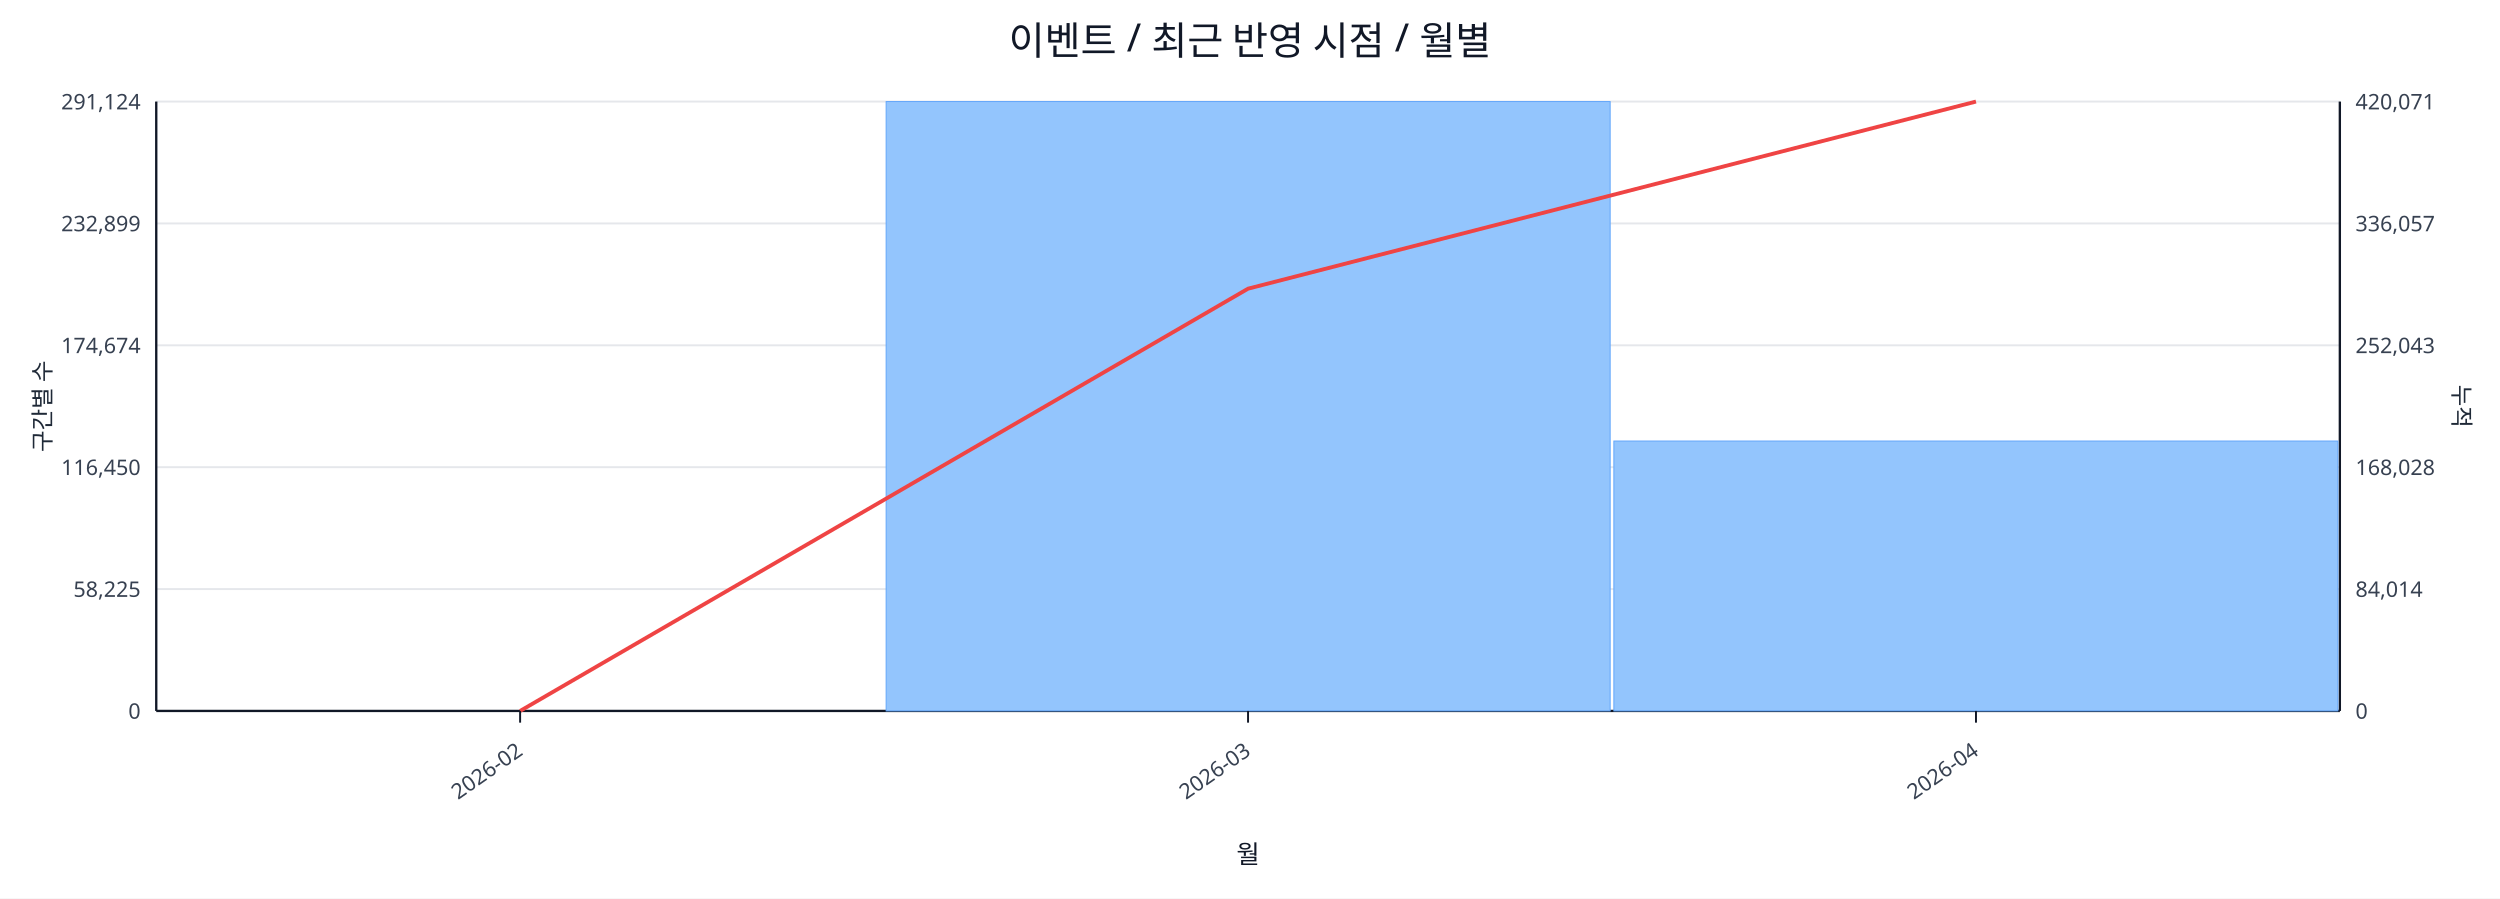
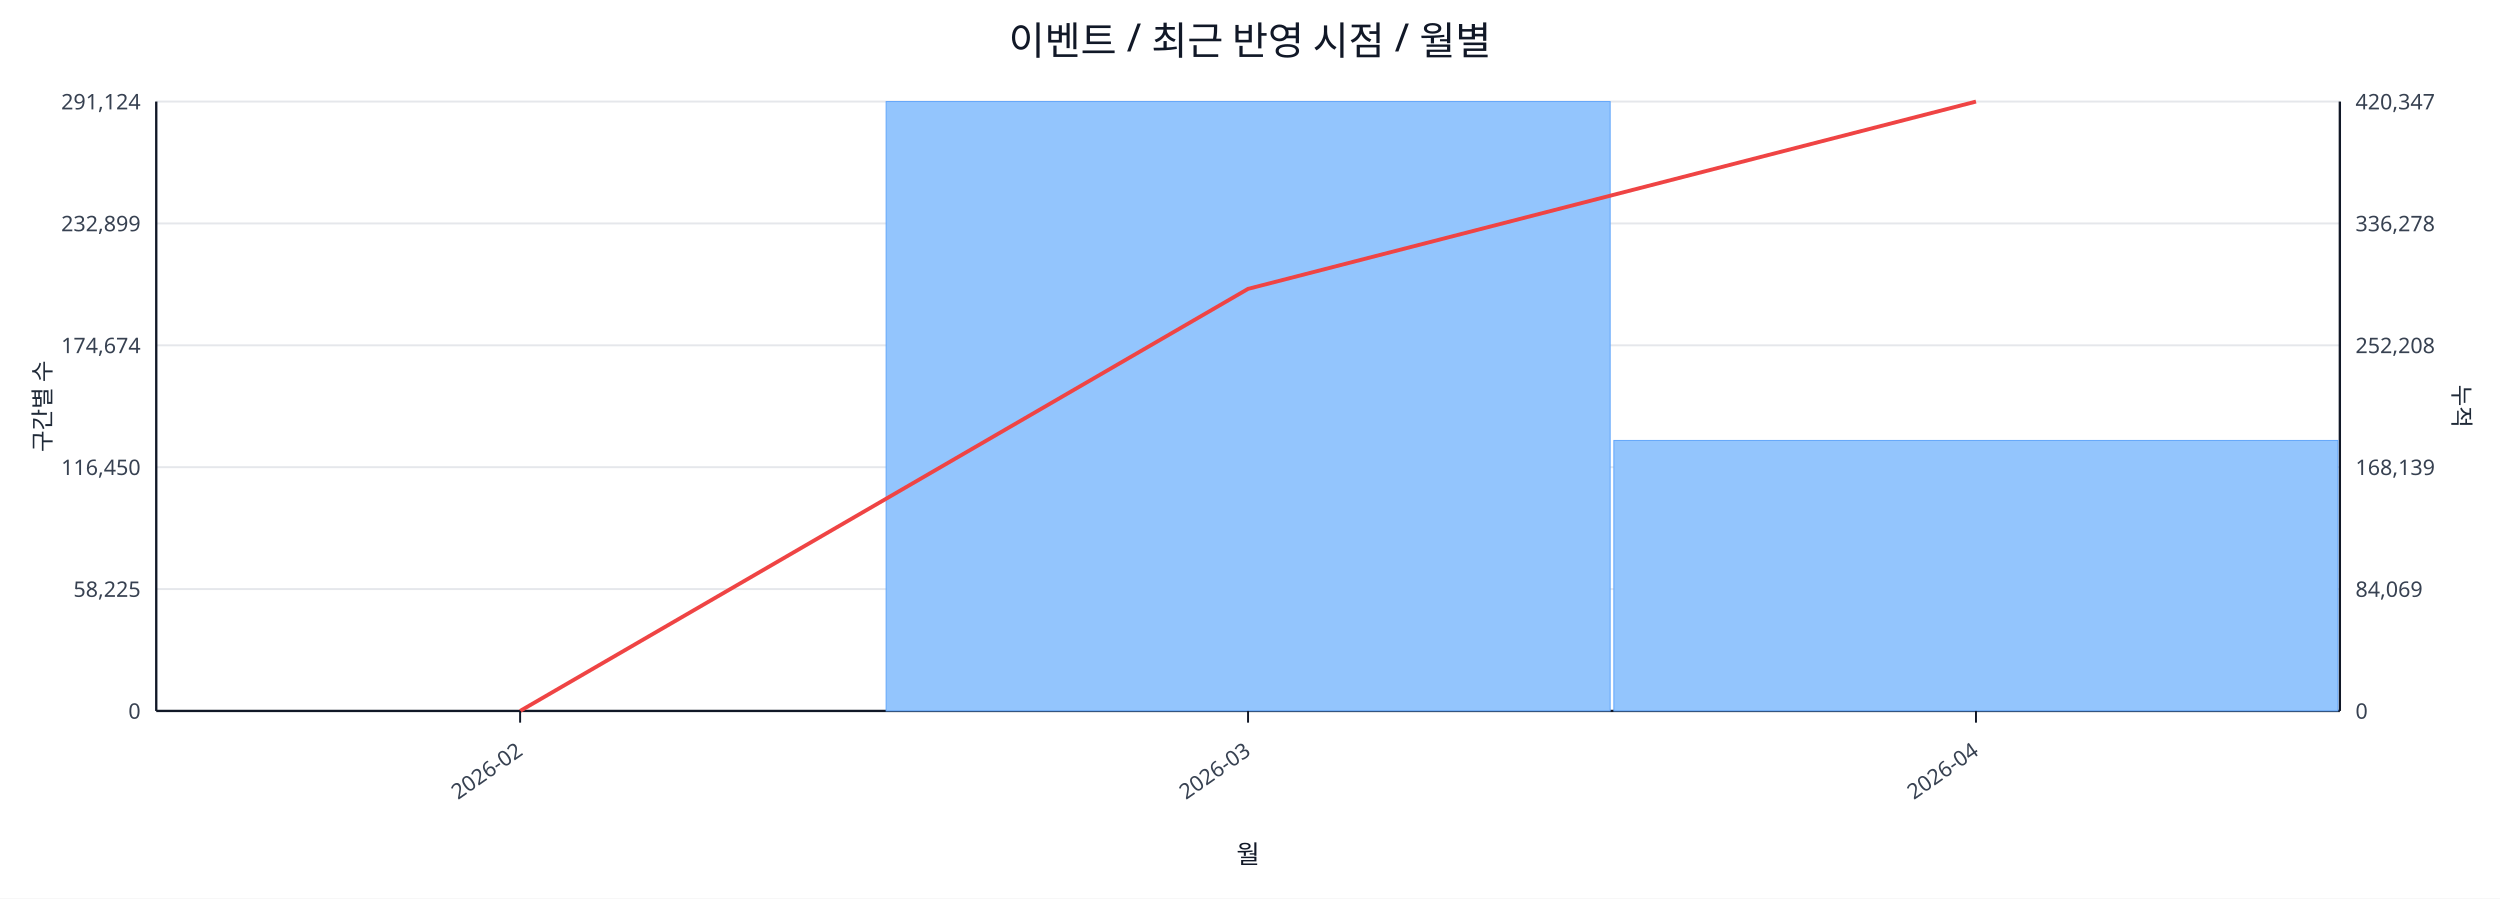
<svg xmlns="http://www.w3.org/2000/svg" width="1280" height="460" viewBox="0 0 1280 460">
  <rect x="0" y="0" width="100%" height="100%" fill="#ffffff" />
  <text x="640.0" y="28" font-size="20" text-anchor="middle" font-family="sans-serif" fill="#111827">이벤트 / 최근 반영 시점 / 월별</text>
  <line x1="80.0" y1="52.0" x2="1198.0" y2="52.0" stroke="#e5e7eb" stroke-width="1" />
  <text x="72.0" y="56.0" font-size="11" text-anchor="end" font-family="sans-serif" fill="#374151">291,124</text>
-   <text x="1206.0" y="56.0" font-size="11" text-anchor="start" font-family="sans-serif" fill="#374151">420,071</text>
+   <text x="1206.0" y="56.0" font-size="11" text-anchor="start" font-family="sans-serif" fill="#374151">420,347</text>
  <line x1="80.0" y1="114.4" x2="1198.0" y2="114.4" stroke="#e5e7eb" stroke-width="1" />
  <text x="72.0" y="118.4" font-size="11" text-anchor="end" font-family="sans-serif" fill="#374151">232,899</text>
-   <text x="1206.0" y="118.4" font-size="11" text-anchor="start" font-family="sans-serif" fill="#374151">336,057</text>
+   <text x="1206.0" y="118.4" font-size="11" text-anchor="start" font-family="sans-serif" fill="#374151">336,278</text>
  <line x1="80.0" y1="176.8" x2="1198.0" y2="176.8" stroke="#e5e7eb" stroke-width="1" />
  <text x="72.0" y="180.8" font-size="11" text-anchor="end" font-family="sans-serif" fill="#374151">174,674</text>
-   <text x="1206.0" y="180.8" font-size="11" text-anchor="start" font-family="sans-serif" fill="#374151">252,043</text>
+   <text x="1206.0" y="180.8" font-size="11" text-anchor="start" font-family="sans-serif" fill="#374151">252,208</text>
  <line x1="80.0" y1="239.2" x2="1198.0" y2="239.2" stroke="#e5e7eb" stroke-width="1" />
  <text x="72.0" y="243.2" font-size="11" text-anchor="end" font-family="sans-serif" fill="#374151">116,450</text>
-   <text x="1206.0" y="243.2" font-size="11" text-anchor="start" font-family="sans-serif" fill="#374151">168,028</text>
+   <text x="1206.0" y="243.2" font-size="11" text-anchor="start" font-family="sans-serif" fill="#374151">168,139</text>
  <line x1="80.0" y1="301.6" x2="1198.0" y2="301.6" stroke="#e5e7eb" stroke-width="1" />
  <text x="72.0" y="305.6" font-size="11" text-anchor="end" font-family="sans-serif" fill="#374151">58,225</text>
-   <text x="1206.0" y="305.6" font-size="11" text-anchor="start" font-family="sans-serif" fill="#374151">84,014</text>
+   <text x="1206.0" y="305.6" font-size="11" text-anchor="start" font-family="sans-serif" fill="#374151">84,069</text>
  <line x1="80.0" y1="364.0" x2="1198.0" y2="364.0" stroke="#e5e7eb" stroke-width="1" />
  <text x="72.0" y="368.0" font-size="11" text-anchor="end" font-family="sans-serif" fill="#374151">0</text>
  <text x="1206.0" y="368.0" font-size="11" text-anchor="start" font-family="sans-serif" fill="#374151">0</text>
  <line x1="80.0" y1="364.0" x2="1198.0" y2="364.0" stroke="#111827" stroke-width="1.2" />
  <line x1="80.0" y1="52.0" x2="80.0" y2="364.0" stroke="#111827" stroke-width="1.2" />
  <line x1="1198.0" y1="52.0" x2="1198.0" y2="364.0" stroke="#111827" stroke-width="1.2" />
  <rect x="81.0" y="364.0" width="370.7" height="0.0" fill="#93c5fd" stroke="#60a5fa" stroke-width="0.5" />
  <rect x="453.7" y="52.0" width="370.7" height="312.0" fill="#93c5fd" stroke="#60a5fa" stroke-width="0.5" />
-   <rect x="826.3" y="225.8" width="370.7" height="138.2" fill="#93c5fd" stroke="#60a5fa" stroke-width="0.5" />
-   <polyline fill="none" stroke="#ef4444" stroke-width="2" points="266.3,364.0 639.0,147.8 1011.7,52.0" />
+   <rect x="826.3" y="225.5" width="370.7" height="138.5" fill="#93c5fd" stroke="#60a5fa" stroke-width="0.5" />
+   <polyline fill="none" stroke="#ef4444" stroke-width="2" points="266.3,364.0 639.0,147.9 1011.7,52.0" />
  <line x1="266.3" y1="364.0" x2="266.3" y2="370.0" stroke="#111827" stroke-width="1" />
  <text x="268.3" y="386.0" font-size="11" text-anchor="end" transform="rotate(-35 268.3 386.0)" font-family="sans-serif" fill="#374151">2026-02</text>
  <line x1="639.0" y1="364.0" x2="639.0" y2="370.0" stroke="#111827" stroke-width="1" />
  <text x="641.0" y="386.0" font-size="11" text-anchor="end" transform="rotate(-35 641.0 386.0)" font-family="sans-serif" fill="#374151">2026-03</text>
  <line x1="1011.7" y1="364.0" x2="1011.7" y2="370.0" stroke="#111827" stroke-width="1" />
  <text x="1013.7" y="386.0" font-size="11" text-anchor="end" transform="rotate(-35 1013.7 386.0)" font-family="sans-serif" fill="#374151">2026-04</text>
  <text x="26" y="208.0" font-size="12" transform="rotate(-90 26 208.0)" text-anchor="middle" font-family="sans-serif" fill="#1f2937">구간별 수</text>
  <text x="1256.0" y="208.0" font-size="12" transform="rotate(90 1256.0 208.0)" text-anchor="middle" font-family="sans-serif" fill="#1f2937">누적</text>
  <text x="639.0" y="442.0" font-size="13" text-anchor="middle" font-family="sans-serif" fill="#111827">월</text>
</svg>
